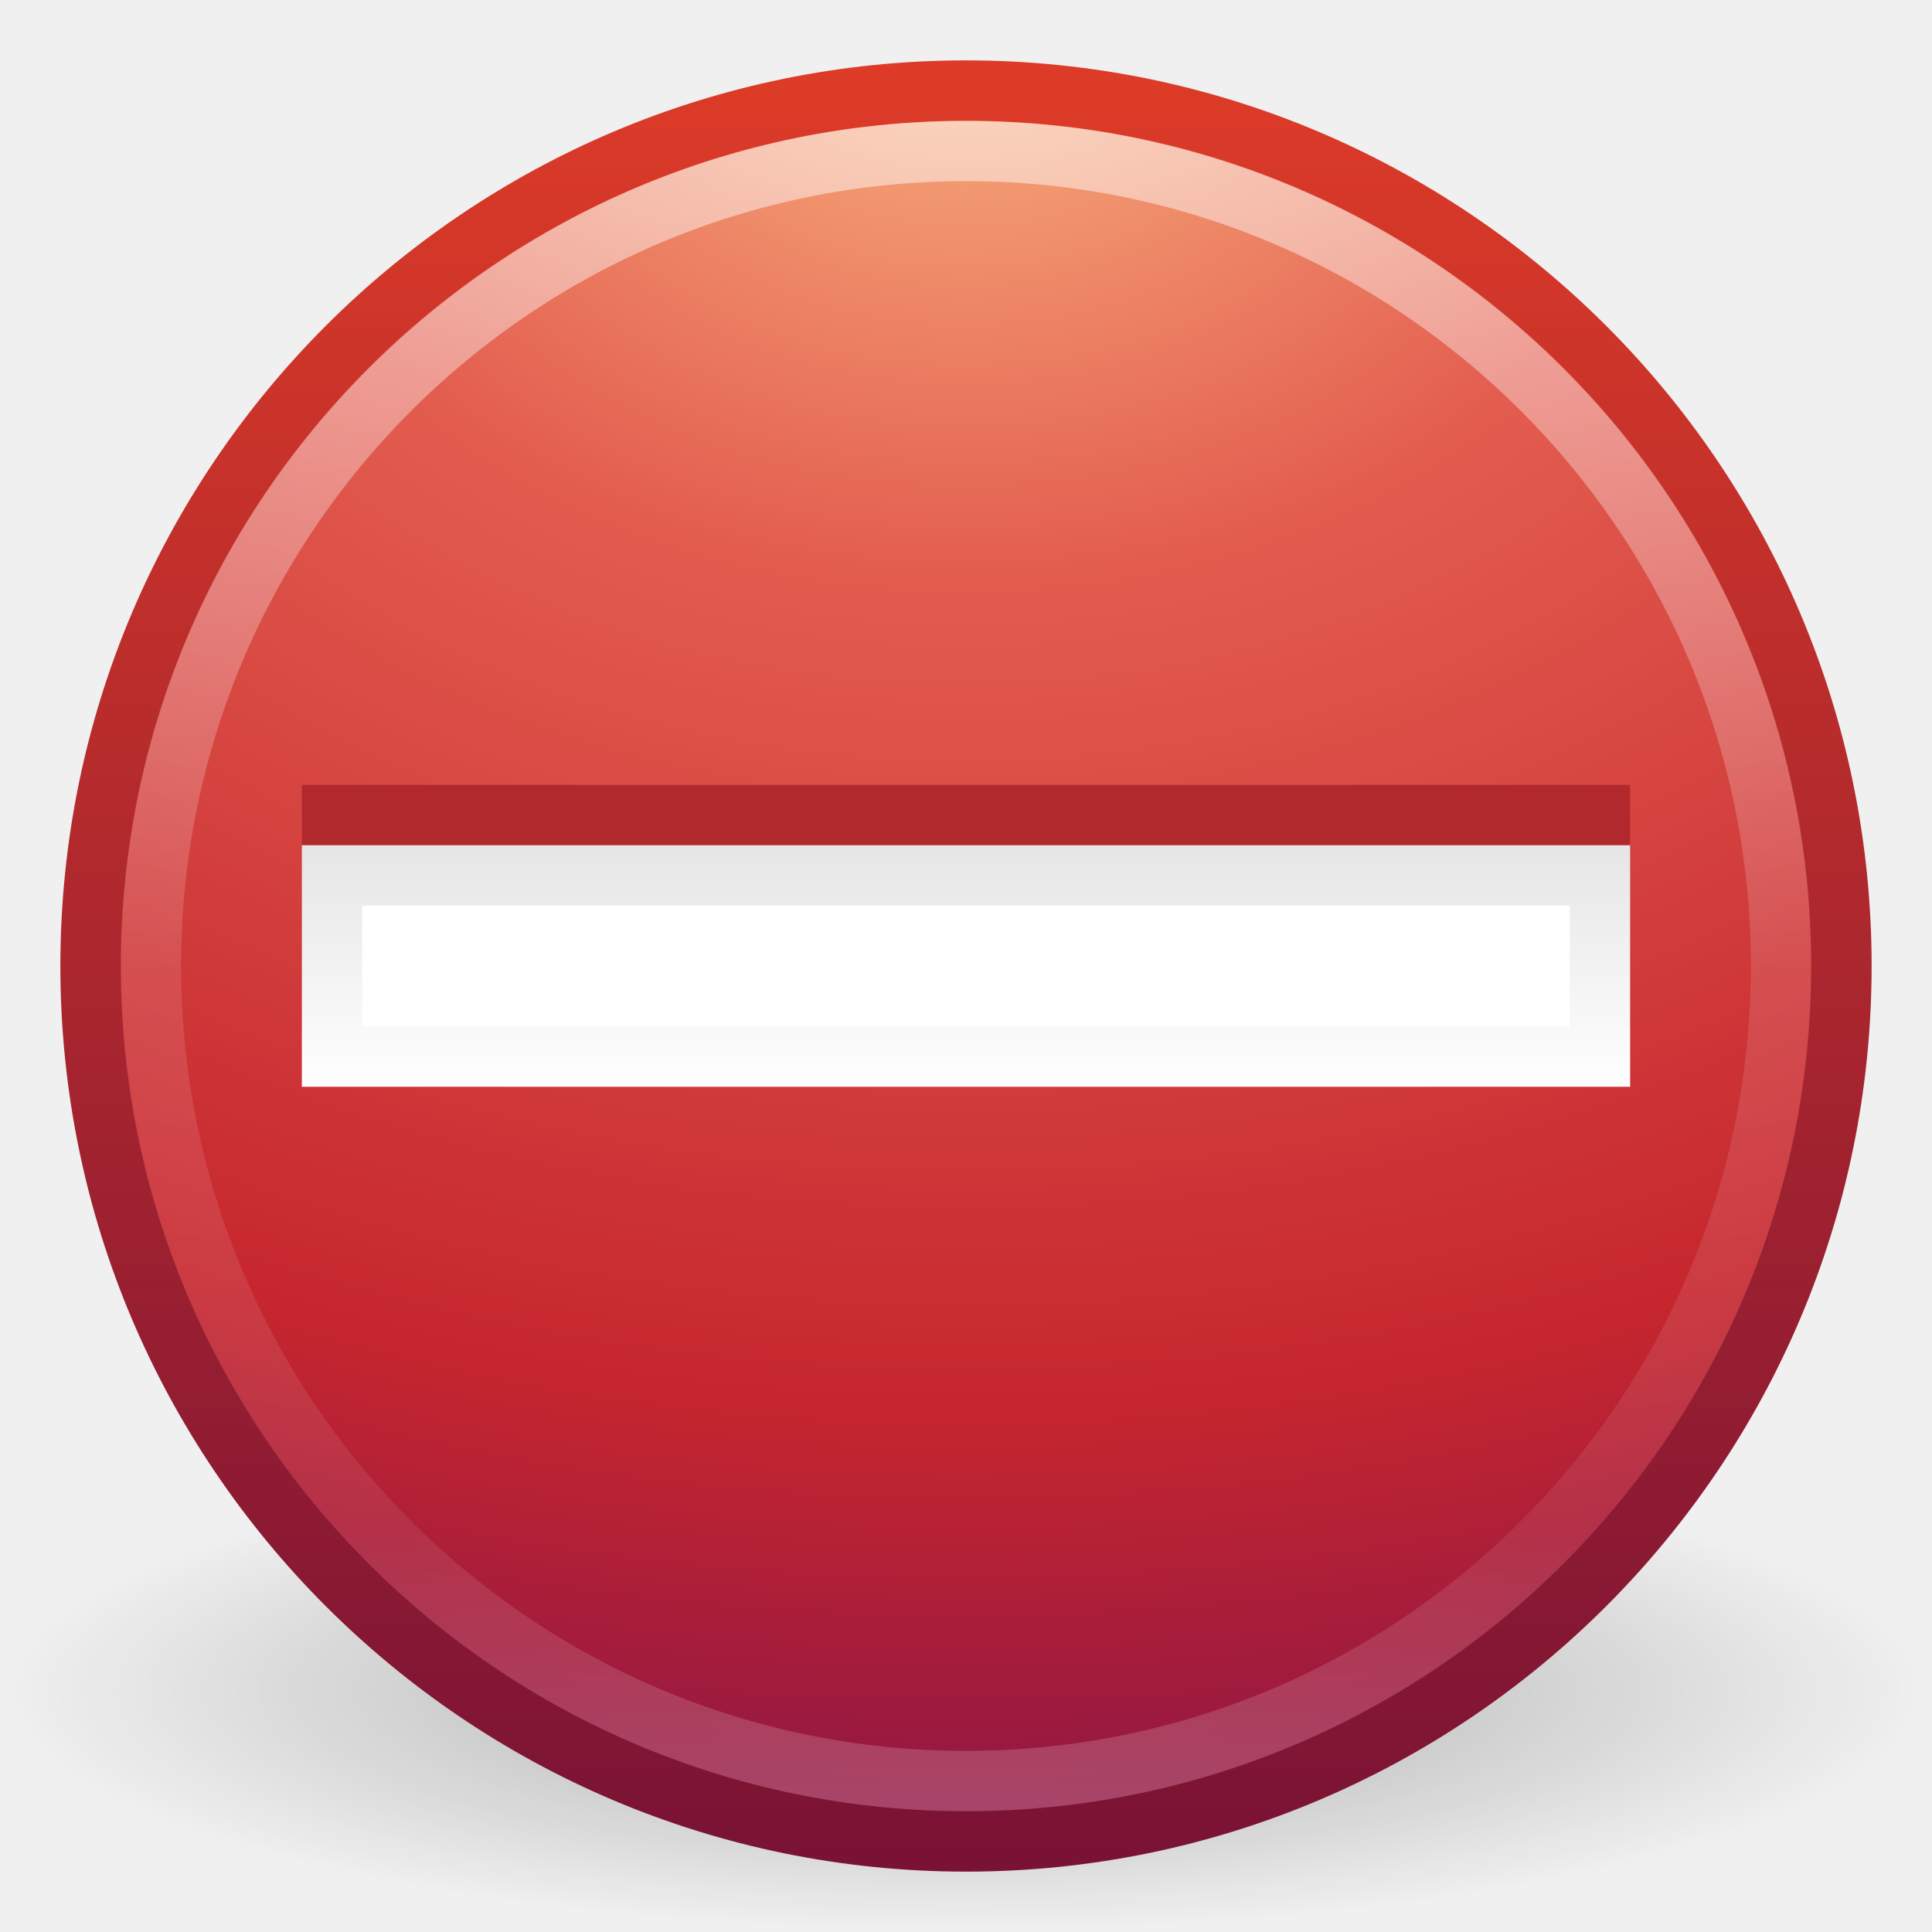
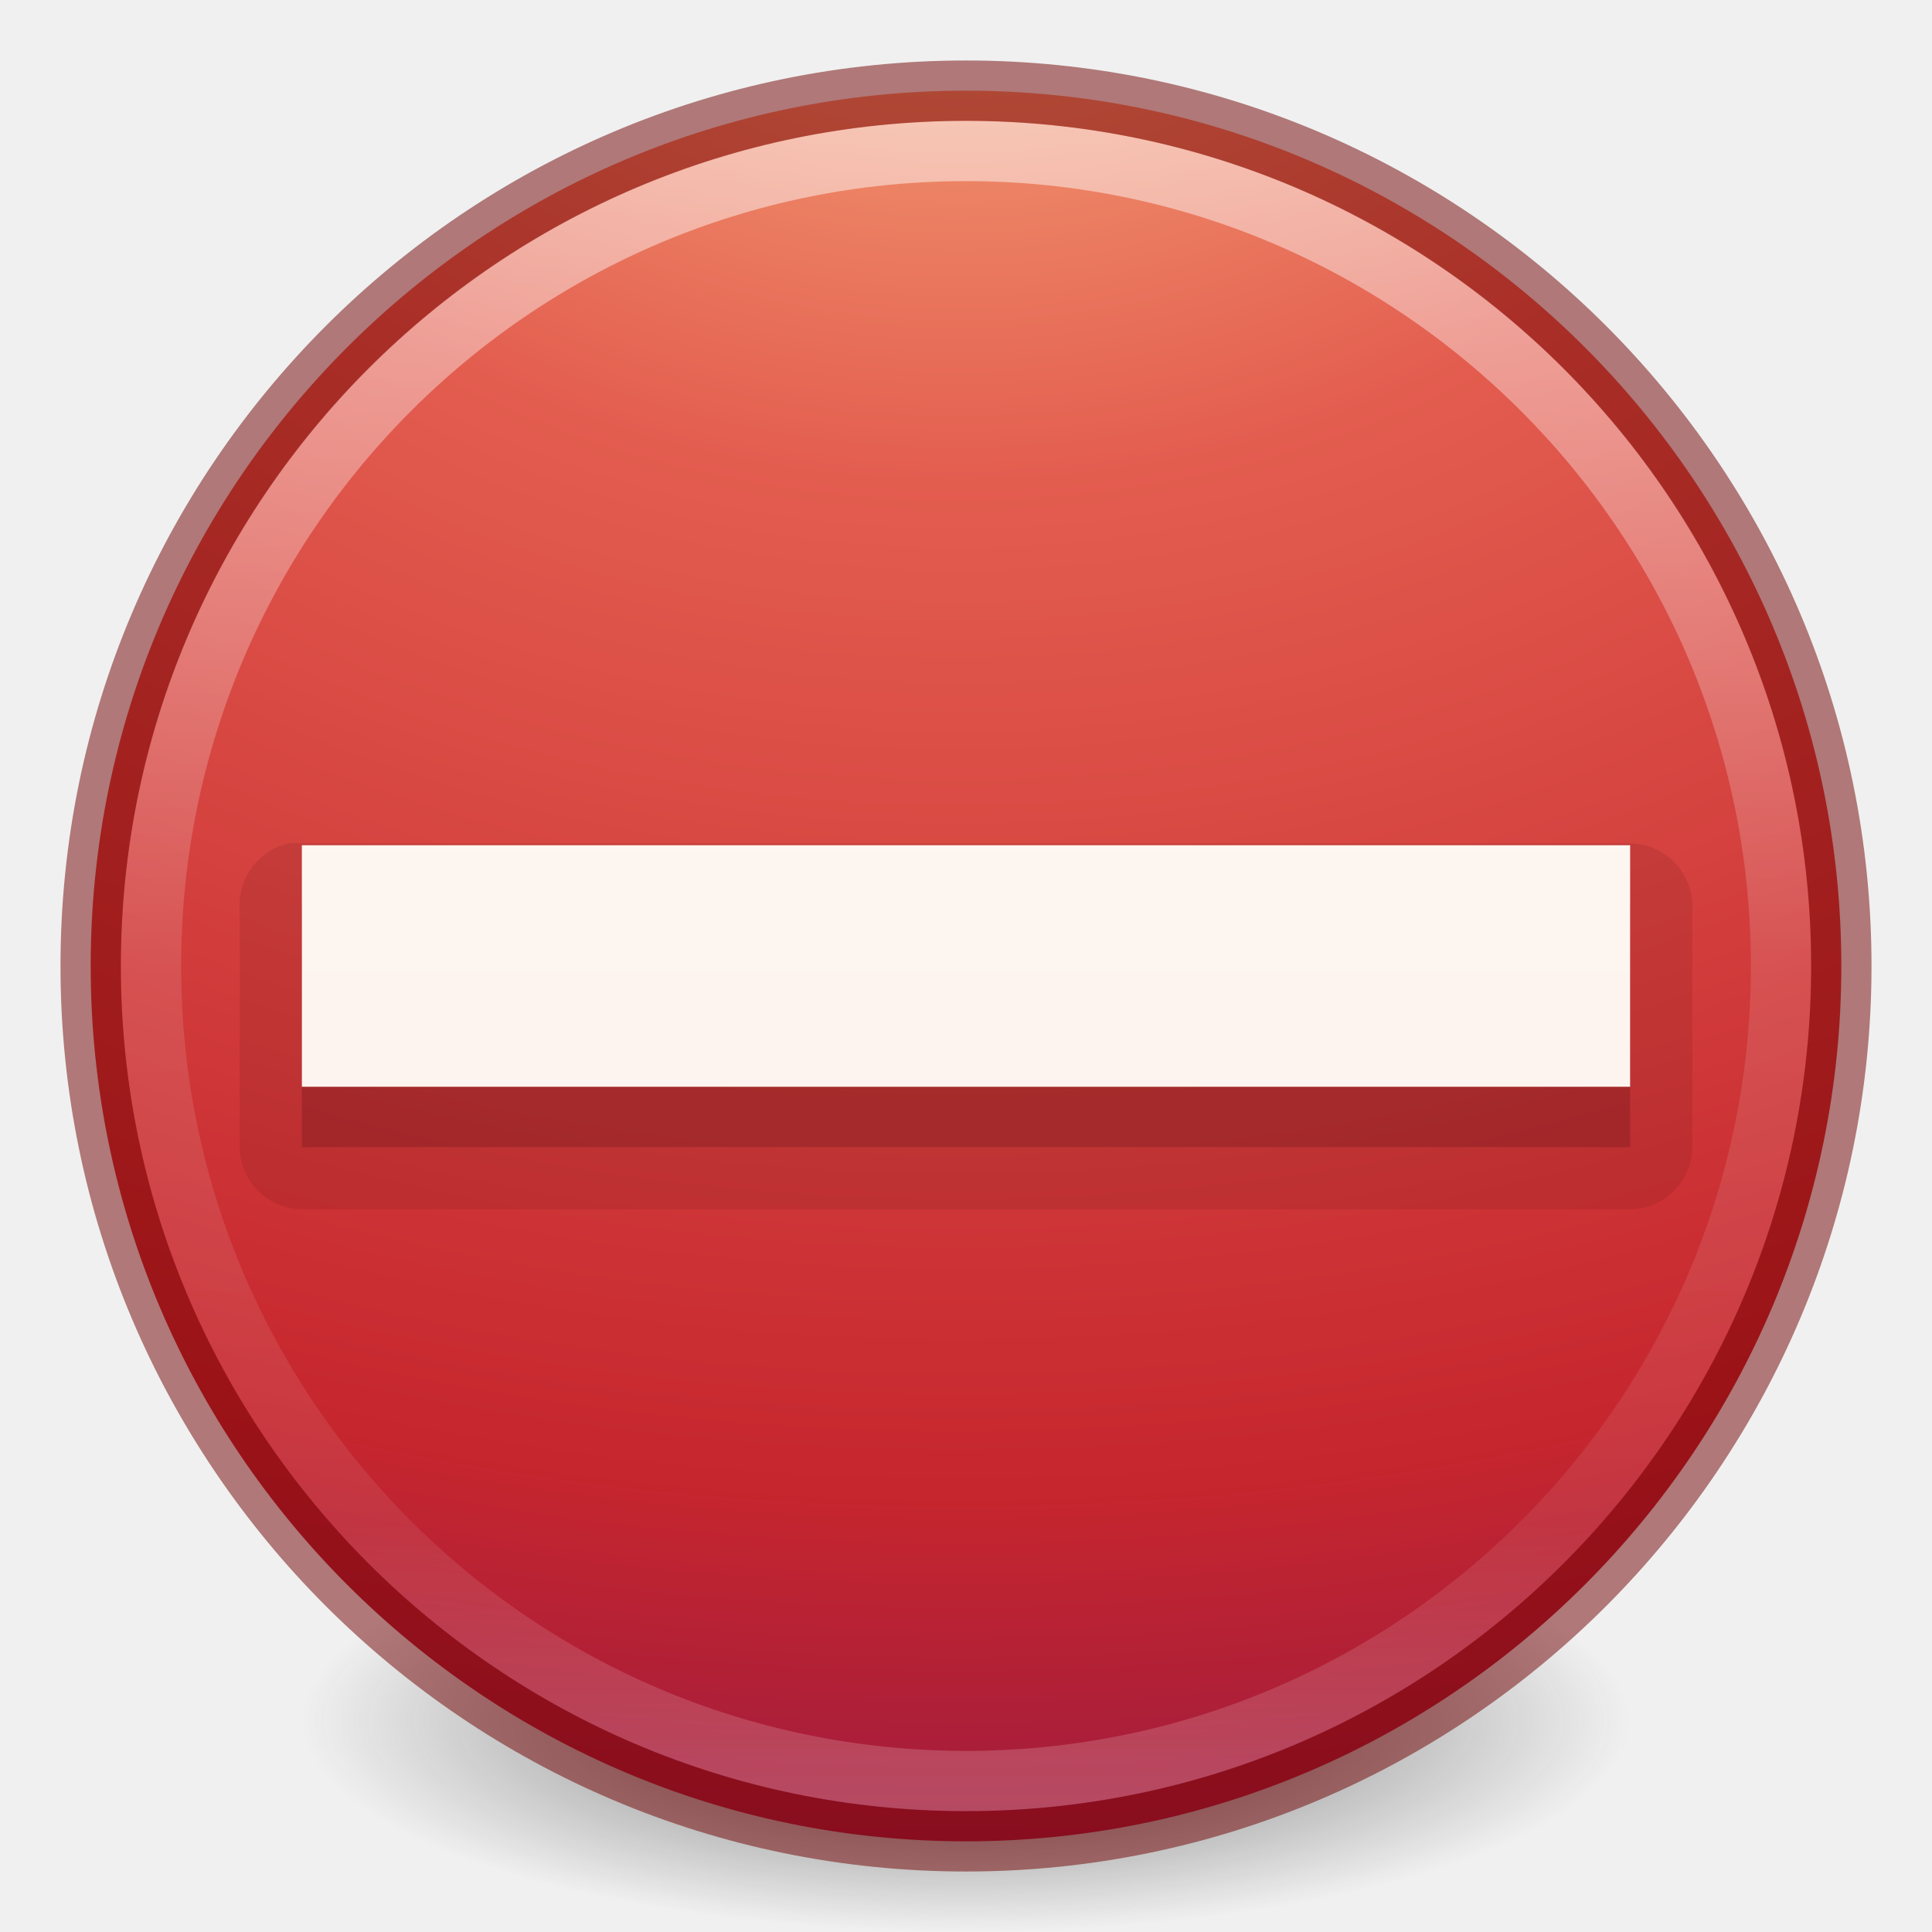
- <svg xmlns="http://www.w3.org/2000/svg" xmlns:xlink="http://www.w3.org/1999/xlink" version="1.1" width="32" height="32" id="svg4114">
-   <defs id="defs4116">
-     <linearGradient x1="12.546" y1="13.38" x2="12.546" y2="18.743" id="linearGradient4070" xlink:href="#linearGradient4064" gradientUnits="userSpaceOnUse" gradientTransform="matrix(0.9545455,0,0,0.75,0.7272728,4)" />
-     <linearGradient id="linearGradient4064">
-       <stop id="stop4066" style="stop-color:#000000;stop-opacity:1" offset="0" />
-       <stop id="stop4068" style="stop-color:#000000;stop-opacity:0" offset="1" />
-     </linearGradient>
-     <linearGradient x1="71.204" y1="6.238" x2="71.204" y2="44.341" id="linearGradient3524" xlink:href="#linearGradient4011" gradientUnits="userSpaceOnUse" gradientTransform="matrix(0.7297297,0,0,0.7297297,-36.34608,-2.503929)" />
+ <svg xmlns="http://www.w3.org/2000/svg" xmlns:xlink="http://www.w3.org/1999/xlink" version="1.1" width="32" height="32" id="svg3658">
+   <defs id="defs3660">
    <linearGradient id="linearGradient4011">
      <stop id="stop4013" style="stop-color:#ffffff;stop-opacity:1" offset="0" />
      <stop id="stop4015" style="stop-color:#ffffff;stop-opacity:0.235" offset="0.508" />
      <stop id="stop4017" style="stop-color:#ffffff;stop-opacity:0.157" offset="0.835" />
      <stop id="stop4019" style="stop-color:#ffffff;stop-opacity:0.392" offset="1" />
    </linearGradient>
-     <radialGradient cx="23.896" cy="3.99" r="20.397" fx="23.896" fy="3.99" id="radialGradient3013" xlink:href="#linearGradient3242" gradientUnits="userSpaceOnUse" gradientTransform="matrix(0,1.700878,-2.245129,0,24.95807,-40.23605)" />
    <linearGradient id="linearGradient3242">
      <stop id="stop3244" style="stop-color:#f8b17e;stop-opacity:1" offset="0" />
      <stop id="stop3246" style="stop-color:#e35d4f;stop-opacity:1" offset="0.262" />
      <stop id="stop3248" style="stop-color:#c6262e;stop-opacity:1" offset="0.661" />
      <stop id="stop3250" style="stop-color:#690b54;stop-opacity:1" offset="1" />
    </linearGradient>
-     <linearGradient x1="18.379" y1="44.98" x2="18.379" y2="3.082" id="linearGradient3015" xlink:href="#linearGradient2490" gradientUnits="userSpaceOnUse" gradientTransform="matrix(0.7126612,0,0,0.7126613,-1.10387,-1.10387)" />
+     <linearGradient x1="71.204" y1="6.238" x2="71.204" y2="44.341" id="linearGradient3017" xlink:href="#linearGradient4011" gradientUnits="userSpaceOnUse" gradientTransform="matrix(0.7297297,0,0,0.7297297,-36.34608,-2.503929)" />
+     <radialGradient cx="21.995" cy="4.038" r="20.397" fx="21.995" fy="4.038" id="radialGradient3022" xlink:href="#linearGradient3242" gradientUnits="userSpaceOnUse" gradientTransform="matrix(0,2.059076,-2.717944,0,26.8446,-48.28841)" />
+     <linearGradient x1="90.944" y1="10.3" x2="90.944" y2="56.572" id="linearGradient3124-5" xlink:href="#linearGradient5803-2-7-6" gradientUnits="userSpaceOnUse" gradientTransform="matrix(0.4444444,0,0,0.4444444,-24.00002,1.795995)" />
+     <linearGradient id="linearGradient5803-2-7-6">
+       <stop id="stop5805-3-6-9" style="stop-color:#fffdf3;stop-opacity:1" offset="0" />
+       <stop id="stop5807-0-0-0" style="stop-color:#fbebeb;stop-opacity:1" offset="1" />
+     </linearGradient>
+     <linearGradient id="linearGradient3820-7-2-2">
+       <stop id="stop3822-2-6-36" style="stop-color:#3d3d3d;stop-opacity:1" offset="0" />
+       <stop id="stop3864-8-7-6" style="stop-color:#686868;stop-opacity:0.498" offset="0.5" />
+       <stop id="stop3824-1-2-4" style="stop-color:#686868;stop-opacity:0" offset="1" />
+     </linearGradient>
+     <radialGradient cx="99.157" cy="186.171" r="62.769" fx="99.157" fy="186.171" id="radialGradient4048" xlink:href="#linearGradient3820-7-2-2" gradientUnits="userSpaceOnUse" gradientTransform="matrix(0.1752454,0,0,0.05575992,-1.37681,18.11895)" />
+     <radialGradient cx="62.625" cy="4.625" r="10.625" fx="62.625" fy="4.625" id="radialGradient4112" xlink:href="#linearGradient8838" gradientUnits="userSpaceOnUse" gradientTransform="matrix(1.505882,0,0,0.37647,-78.30589,26.25882)" />
+     <linearGradient id="linearGradient8838">
+       <stop id="stop8840" style="stop-color:#000000;stop-opacity:1" offset="0" />
+       <stop id="stop8842" style="stop-color:#000000;stop-opacity:0" offset="1" />
+     </linearGradient>
    <linearGradient id="linearGradient2490">
      <stop id="stop2492" style="stop-color:#791235;stop-opacity:1" offset="0" />
      <stop id="stop2494" style="stop-color:#dd3b27;stop-opacity:1" offset="1" />
    </linearGradient>
-     <linearGradient id="linearGradient8838">
-       <stop id="stop8840" style="stop-color:#000000;stop-opacity:1" offset="0" />
-       <stop id="stop8842" style="stop-color:#000000;stop-opacity:0" offset="1" />
+     <linearGradient x1="18.379" y1="44.98" x2="18.379" y2="3.082" id="linearGradient3015" xlink:href="#linearGradient2490" gradientUnits="userSpaceOnUse" gradientTransform="matrix(0.7126612,0,0,0.7126613,-1.10387,-1.10387)" />
+     <linearGradient id="linearGradient3242-5">
+       <stop id="stop3244-4" style="stop-color:#f8b17e;stop-opacity:1" offset="0" />
+       <stop id="stop3246-1" style="stop-color:#e35d4f;stop-opacity:1" offset="0.262" />
+       <stop id="stop3248-5" style="stop-color:#c6262e;stop-opacity:1" offset="0.661" />
+       <stop id="stop3250-6" style="stop-color:#690b54;stop-opacity:1" offset="1" />
    </linearGradient>
-     <radialGradient cx="62.625" cy="4.625" r="10.625" fx="62.625" fy="4.625" id="radialGradient4112" xlink:href="#linearGradient8838" gradientUnits="userSpaceOnUse" gradientTransform="matrix(1.505882,0,0,0.37647,-78.30589,26.25882)" />
+     <radialGradient cx="23.896" cy="3.99" r="20.397" fx="23.896" fy="3.99" id="radialGradient3013" xlink:href="#linearGradient3242-5" gradientUnits="userSpaceOnUse" gradientTransform="matrix(0,1.700878,-2.245129,0,24.95807,-40.23605)" />
+     <linearGradient id="linearGradient4011-5">
+       <stop id="stop4013-5" style="stop-color:#ffffff;stop-opacity:1" offset="0" />
+       <stop id="stop4015-3" style="stop-color:#ffffff;stop-opacity:0.235" offset="0.508" />
+       <stop id="stop4017-4" style="stop-color:#ffffff;stop-opacity:0.157" offset="0.835" />
+       <stop id="stop4019-3" style="stop-color:#ffffff;stop-opacity:0.392" offset="1" />
+     </linearGradient>
+     <linearGradient x1="71.204" y1="6.238" x2="71.204" y2="44.341" id="linearGradient3524" xlink:href="#linearGradient4011-5" gradientUnits="userSpaceOnUse" gradientTransform="matrix(0.7297297,0,0,0.7297297,-36.34608,-2.503929)" />
+     <linearGradient id="linearGradient4064">
+       <stop id="stop4066" style="stop-color:#000000;stop-opacity:1" offset="0" />
+       <stop id="stop4068" style="stop-color:#000000;stop-opacity:0" offset="1" />
+     </linearGradient>
+     <linearGradient x1="12.546" y1="13.38" x2="12.546" y2="18.743" id="linearGradient4070" xlink:href="#linearGradient4064" gradientUnits="userSpaceOnUse" gradientTransform="matrix(0.9545455,0,0,0.75,0.7272728,4)" />
+     <linearGradient x1="12.546" y1="13.38" x2="12.546" y2="18.743" id="linearGradient4391" xlink:href="#linearGradient4064" gradientUnits="userSpaceOnUse" gradientTransform="matrix(0.9545455,0,0,0.75,19.35461,-24.55835)" />
+     <linearGradient x1="71.204" y1="6.238" x2="71.204" y2="44.341" id="linearGradient4396" xlink:href="#linearGradient4011-5" gradientUnits="userSpaceOnUse" gradientTransform="matrix(0.7297297,0,0,0.7297297,8.462908,-35.84817)" />
+     <radialGradient cx="23.896" cy="3.99" r="20.397" fx="23.896" fy="3.99" id="radialGradient4399" xlink:href="#linearGradient3242-5" gradientUnits="userSpaceOnUse" gradientTransform="matrix(0,1.700878,-2.245129,0,69.76706,-73.58029)" />
+     <linearGradient x1="18.379" y1="44.98" x2="18.379" y2="3.082" id="linearGradient4401" xlink:href="#linearGradient2490" gradientUnits="userSpaceOnUse" gradientTransform="matrix(0.7126612,0,0,0.7126613,43.70511,-34.44811)" />
+     <radialGradient cx="62.625" cy="4.625" r="10.625" fx="62.625" fy="4.625" id="radialGradient4404" xlink:href="#linearGradient8838" gradientUnits="userSpaceOnUse" gradientTransform="matrix(1.505882,0,0,0.37647,-33.4969,-7.085415)" />
+     <linearGradient x1="90.944" y1="10.3" x2="90.944" y2="56.572" id="linearGradient3124-5-9" xlink:href="#linearGradient5803-2-7-6-8" gradientUnits="userSpaceOnUse" gradientTransform="matrix(0.4444444,0,0,0.4444444,-24.00002,1.795995)" />
+     <linearGradient id="linearGradient5803-2-7-6-8">
+       <stop id="stop5805-3-6-9-9" style="stop-color:#fffdf3;stop-opacity:1" offset="0" />
+       <stop id="stop5807-0-0-0-5" style="stop-color:#fbebeb;stop-opacity:1" offset="1" />
+     </linearGradient>
  </defs>
-   <g id="layer1">
-     <path d="m 32,28 c 0,2.209 -7.163,4 -16,4 C 7.163,32 -3.2e-6,30.209 -3.2e-6,28 c 0,-2.209 7.163,-4 16,-4 8.837,0 16,1.791 16,4 l 0,0 z" id="path8836" style="opacity:0.3;fill:url(#radialGradient4112);fill-opacity:1;fill-rule:evenodd;stroke:none;stroke-width:1;marker:none;visibility:visible;display:inline;overflow:visible" />
-     <path d="m 16,1.502 c -8,0 -14.498,6.499 -14.498,14.498 0,8 6.499,14.498 14.498,14.498 8,0 14.498,-6.499 14.498,-14.498 0,-8 -6.499,-14.498 -14.498,-14.498 z" id="path2555" style="fill:url(#radialGradient3013);fill-opacity:1;stroke:url(#linearGradient3015);stroke-width:1.004;stroke-linecap:round;stroke-linejoin:round;stroke-miterlimit:4;stroke-opacity:1;stroke-dasharray:none;stroke-dashoffset:0" />
-     <path d="M 29.5,16 C 29.5,23.456 23.455,29.5 16,29.5 8.544,29.5 2.5,23.456 2.5,16 2.5,8.544 8.544,2.5 16,2.5 23.455,2.5 29.5,8.544 29.5,16 l 0,0 z" id="path8655-6" style="opacity:0.5;color:#000000;fill:none;stroke:url(#linearGradient3524);stroke-width:1;stroke-linecap:round;stroke-linejoin:round;stroke-miterlimit:4;stroke-opacity:1;stroke-dasharray:none;stroke-dashoffset:0;marker:none;visibility:visible;display:inline;overflow:visible;enable-background:accumulate" />
-     <path d="M 5,17 C 12.333,17 19.667,17 27,17 c 0,-1.333 0,-2.667 0,-4 -7.333,0 -14.667,0 -22,0 0,1.333 0,2.667 0,4 z" id="path3360" style="font-size:89.631px;font-style:normal;font-variant:normal;font-weight:normal;font-stretch:normal;text-align:start;line-height:125%;writing-mode:lr-tb;text-anchor:start;fill:#b2292d;fill-opacity:1;stroke:none;font-family:Georgia" />
-     <path d="M 5,18 C 12.333,18 19.667,18 27,18 c 0,-1.333 0,-2.667 0,-4 -7.333,0 -14.667,0 -22,0 0,1.333 0,2.667 0,4 z" id="path3271" style="font-size:89.631px;font-style:normal;font-variant:normal;font-weight:normal;font-stretch:normal;text-align:start;line-height:125%;writing-mode:lr-tb;text-anchor:start;fill:#ffffff;fill-opacity:1;stroke:none;font-family:Georgia" />
-     <path d="m 5.5,17.5 c 7,0 14,0 21,0 0,-1 0,-2 0,-3 -7,0 -14,0 -21,0 0,1 0,2 0,3 z" id="path3271-9" style="font-size:89.631px;font-style:normal;font-variant:normal;font-weight:normal;font-stretch:normal;text-align:start;line-height:125%;writing-mode:lr-tb;text-anchor:start;opacity:0.1;fill:none;stroke:url(#linearGradient4070);stroke-width:1;stroke-opacity:1;font-family:Georgia" />
-   </g>
+   <path d="m 27,28.5 a 11,3.5 0 1 1 -22,0 11,3.5 0 1 1 22,0 z" id="path3818-0-2" style="fill:url(#radialGradient4048);fill-opacity:1;stroke:none" />
+   <path d="m 16,1.502 c -8,0 -14.498,6.499 -14.498,14.498 0,8 6.499,14.498 14.498,14.498 8,0 14.498,-6.499 14.498,-14.498 0,-8 -6.499,-14.498 -14.498,-14.498 z" id="path2555" style="fill:url(#radialGradient3022);fill-opacity:1;stroke:none" />
+   <path d="M 29.5,16 C 29.5,23.456 23.455,29.5 16,29.5 8.544,29.5 2.5,23.456 2.5,16 2.5,8.544 8.544,2.5 16,2.5 23.455,2.5 29.5,8.544 29.5,16 l 0,0 z" id="path8655-6" style="opacity:0.5;color:#000000;fill:none;stroke:url(#linearGradient3017);stroke-width:1;stroke-linecap:round;stroke-linejoin:round;stroke-miterlimit:4;stroke-opacity:1;stroke-dasharray:none;stroke-dashoffset:0;marker:none;visibility:visible;display:inline;overflow:visible;enable-background:accumulate" />
+   <path d="m 16,1.502 c -8,0 -14.498,6.499 -14.498,14.498 0,8 6.499,14.498 14.498,14.498 8,0 14.498,-6.499 14.498,-14.498 0,-8 -6.499,-14.498 -14.498,-14.498 z" id="path2555-4" style="opacity:0.5;color:#000000;fill:none;stroke:#6f0000;stroke-width:1;stroke-linecap:round;stroke-linejoin:round;stroke-miterlimit:4;stroke-opacity:1;stroke-dasharray:none;stroke-dashoffset:0;marker:none;visibility:visible;display:inline;overflow:visible;enable-background:accumulate" />
+   <path d="M 4.781,13.969 A 1.045,1.045 0 0 0 3.969,15 l 0,4 A 1.045,1.045 0 0 0 5,20.031 l 22,0 A 1.045,1.045 0 0 0 28.031,19 l 0,-4 A 1.045,1.045 0 0 0 27,13.969 l -22,0 a 1.045,1.045 0 0 0 -0.219,0 z" id="path4525" style="font-size:89.631px;font-style:normal;font-variant:normal;font-weight:normal;font-stretch:normal;text-align:start;line-height:125%;writing-mode:lr-tb;text-anchor:start;opacity:0.15;color:#000000;fill:#661215;fill-opacity:1;fill-rule:evenodd;stroke:none;stroke-width:1;marker:none;visibility:visible;display:inline;overflow:visible;enable-background:accumulate;font-family:Georgia" />
+   <path d="m 5,19 c 7.333,0 14.667,0 22,0 0,-1.333 0,-2.667 0,-4 -7.333,0 -14.667,0 -22,0 0,1.333 0,2.667 0,4 z" id="path3271-5" style="font-size:89.631px;font-style:normal;font-variant:normal;font-weight:normal;font-stretch:normal;text-align:start;line-height:125%;writing-mode:lr-tb;text-anchor:start;opacity:0.3;color:#000000;fill:#661215;fill-opacity:1;fill-rule:evenodd;stroke:none;stroke-width:1;marker:none;visibility:visible;display:inline;overflow:visible;enable-background:accumulate;font-family:Georgia" />
+   <path d="m 5,18 c 7.333,0 14.667,0 22,0 0,-1.333 0,-2.667 0,-4 -7.333,0 -14.667,0 -22,0 0,1.333 0,2.667 0,4 z" id="path3271" style="font-size:89.631px;font-style:normal;font-variant:normal;font-weight:normal;font-stretch:normal;text-align:start;line-height:125%;writing-mode:lr-tb;text-anchor:start;color:#000000;fill:url(#linearGradient3124-5-9);fill-opacity:1;fill-rule:nonzero;stroke:none;stroke-width:1;marker:none;visibility:visible;display:inline;overflow:visible;enable-background:accumulate;font-family:Georgia" />
</svg>
